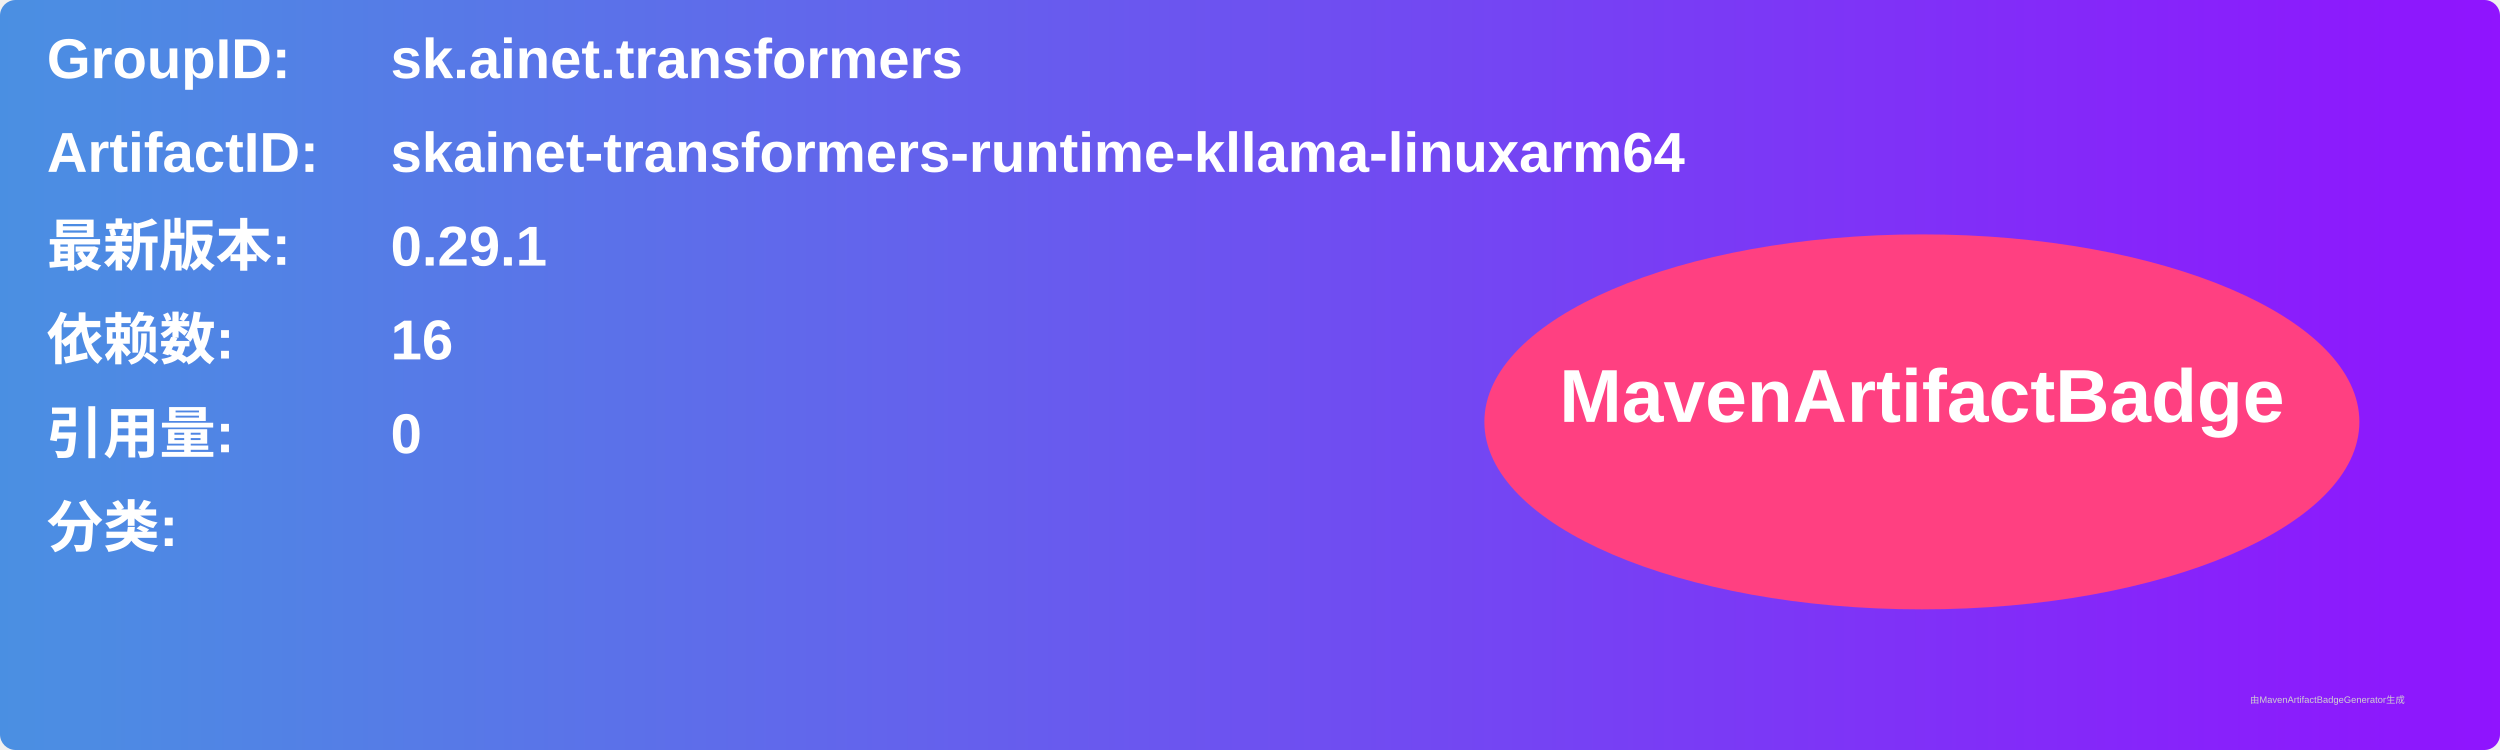
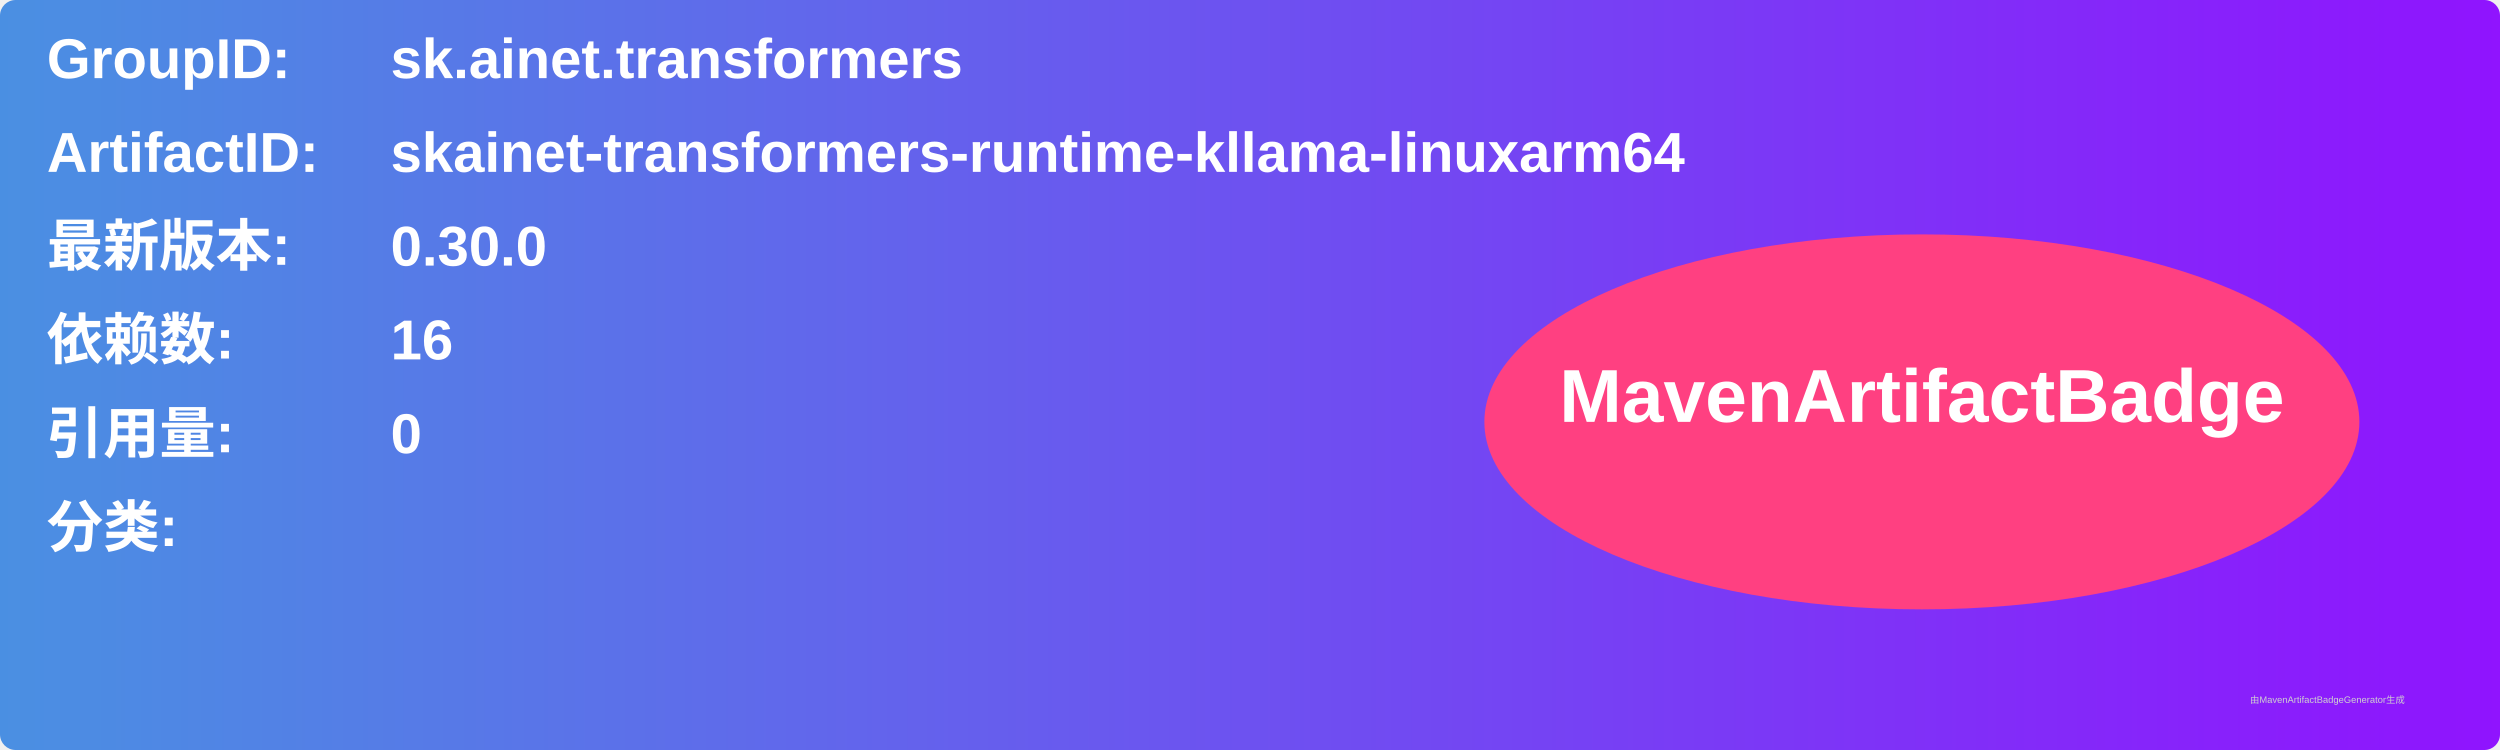
<svg xmlns="http://www.w3.org/2000/svg" width="800" height="240" viewBox="0 0 800 240">
  <linearGradient id="grad" x1="0%" y1="0%" x2="100%" y2="0%">
    <stop offset="0%" stop-color="#4a90e2" />
    <stop offset="100%" stop-color="#9013fe" />
  </linearGradient>
  <rect width="100%" height="100%" rx="5" ry="5" fill="url(#grad)" />
  <g transform="translate(15, 15)">
    <text x="0" y="10" font-family="Arial" font-size="18" fill="white" font-weight="bold" width="260">GroupID:</text>
    <text x="110" y="10" font-family="Arial" font-size="18" fill="white" font-weight="bold" width="460">sk.ainet.transformers</text>
    <text x="0" y="40" font-family="Arial" font-size="18" fill="white" font-weight="bold" width="260">ArtifactID:</text>
    <text x="110" y="40" font-family="Arial" font-size="18" fill="white" font-weight="bold" width="460">skainet-transformers-runtime-kllama-linuxarm64</text>
    <text x="0" y="70" font-family="Arial" font-size="18" fill="white" font-weight="bold">最新版本:</text>
    <text x="110" y="70" font-family="Arial" font-size="18" fill="white" font-weight="bold">
-       <tspan font-weight="bold">0.29.1</tspan>
+       <tspan font-weight="bold">0.30.0</tspan>
    </text>
    <text x="0" y="100" font-family="Arial" font-size="18" fill="white" font-weight="bold">依赖数: </text>
    <text x="110" y="100" font-family="Arial" font-size="18" fill="white">
      <tspan font-weight="bold">16</tspan>
    </text>
    <text x="0" y="130" font-family="Arial" font-size="18" fill="white" font-weight="bold">引用量: </text>
    <text x="110" y="130" font-family="Arial" font-size="18" fill="white">
      <tspan font-weight="bold">0</tspan>
    </text>
    <text x="0" y="160" font-family="Arial" font-size="18" fill="white" font-weight="bold">分类:</text>
    <text x="10" y="190" font-family="Arial" font-size="10" fill="white">
      <tspan font-weight="bold" />
    </text>
    <ellipse cx="600" cy="120" rx="140" ry="60" fill="#ff4081" />
    <text x="600" y="120" text-anchor="middle" font-family="Arial" font-size="24" fill="white" font-weight="bold">MavenArtifactBadge</text>
  </g>
  <text x="720" y="225" font-family="Arial" font-size="3" fill="#d0d0d0">由MavenArtifactBadgeGenerator生成</text>
</svg>
